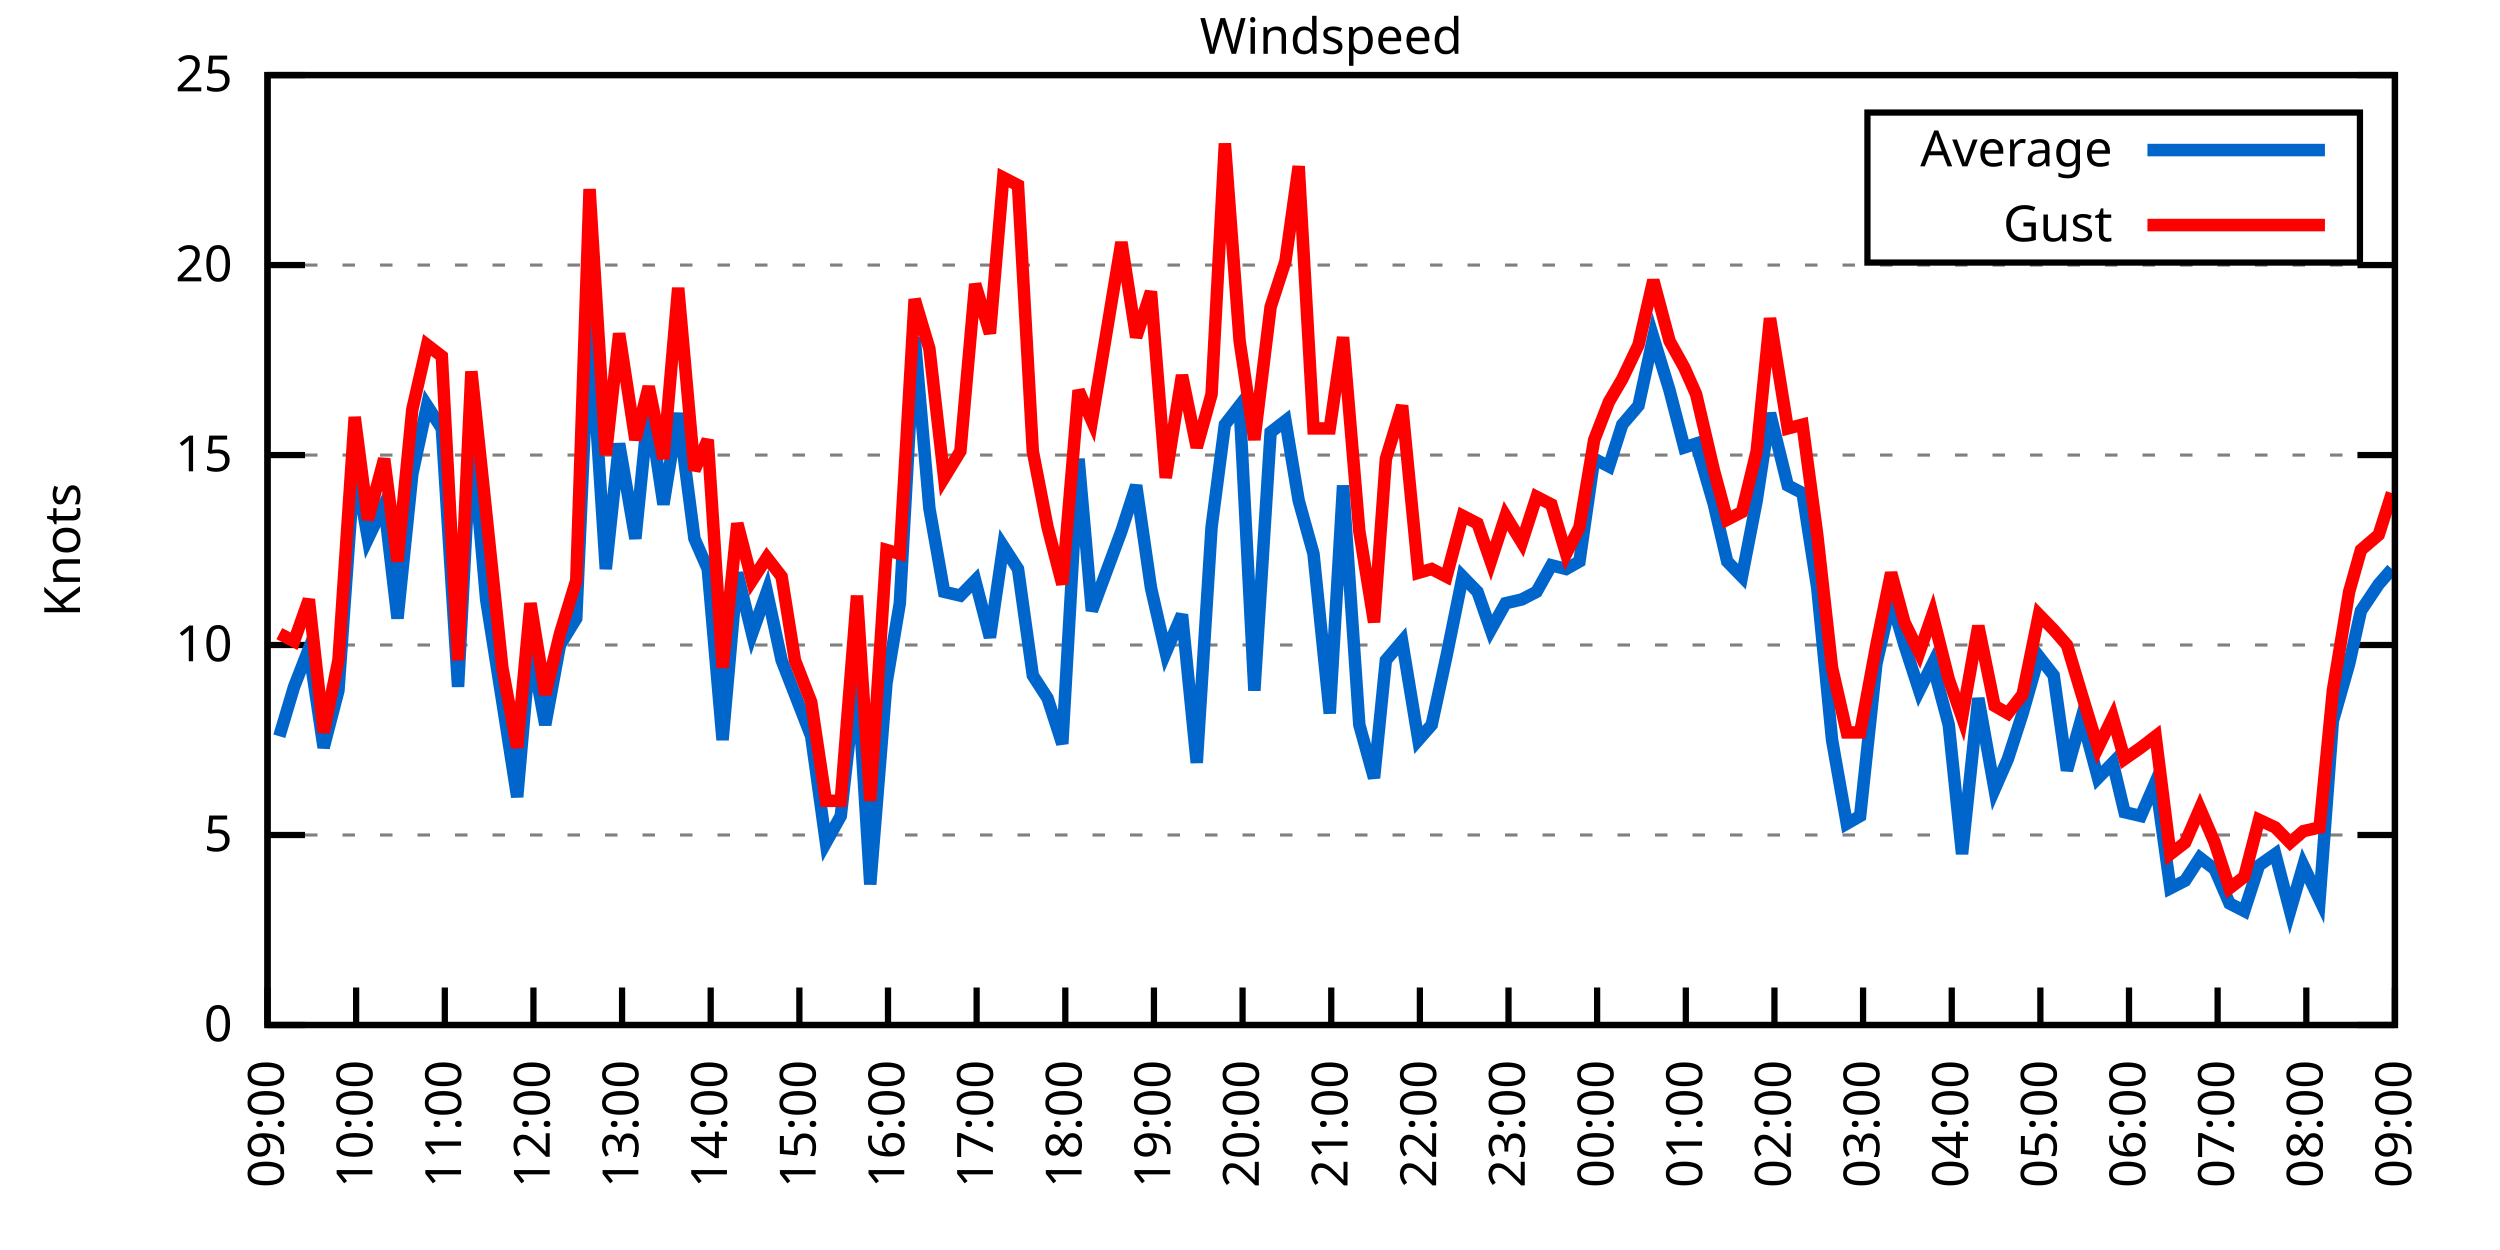
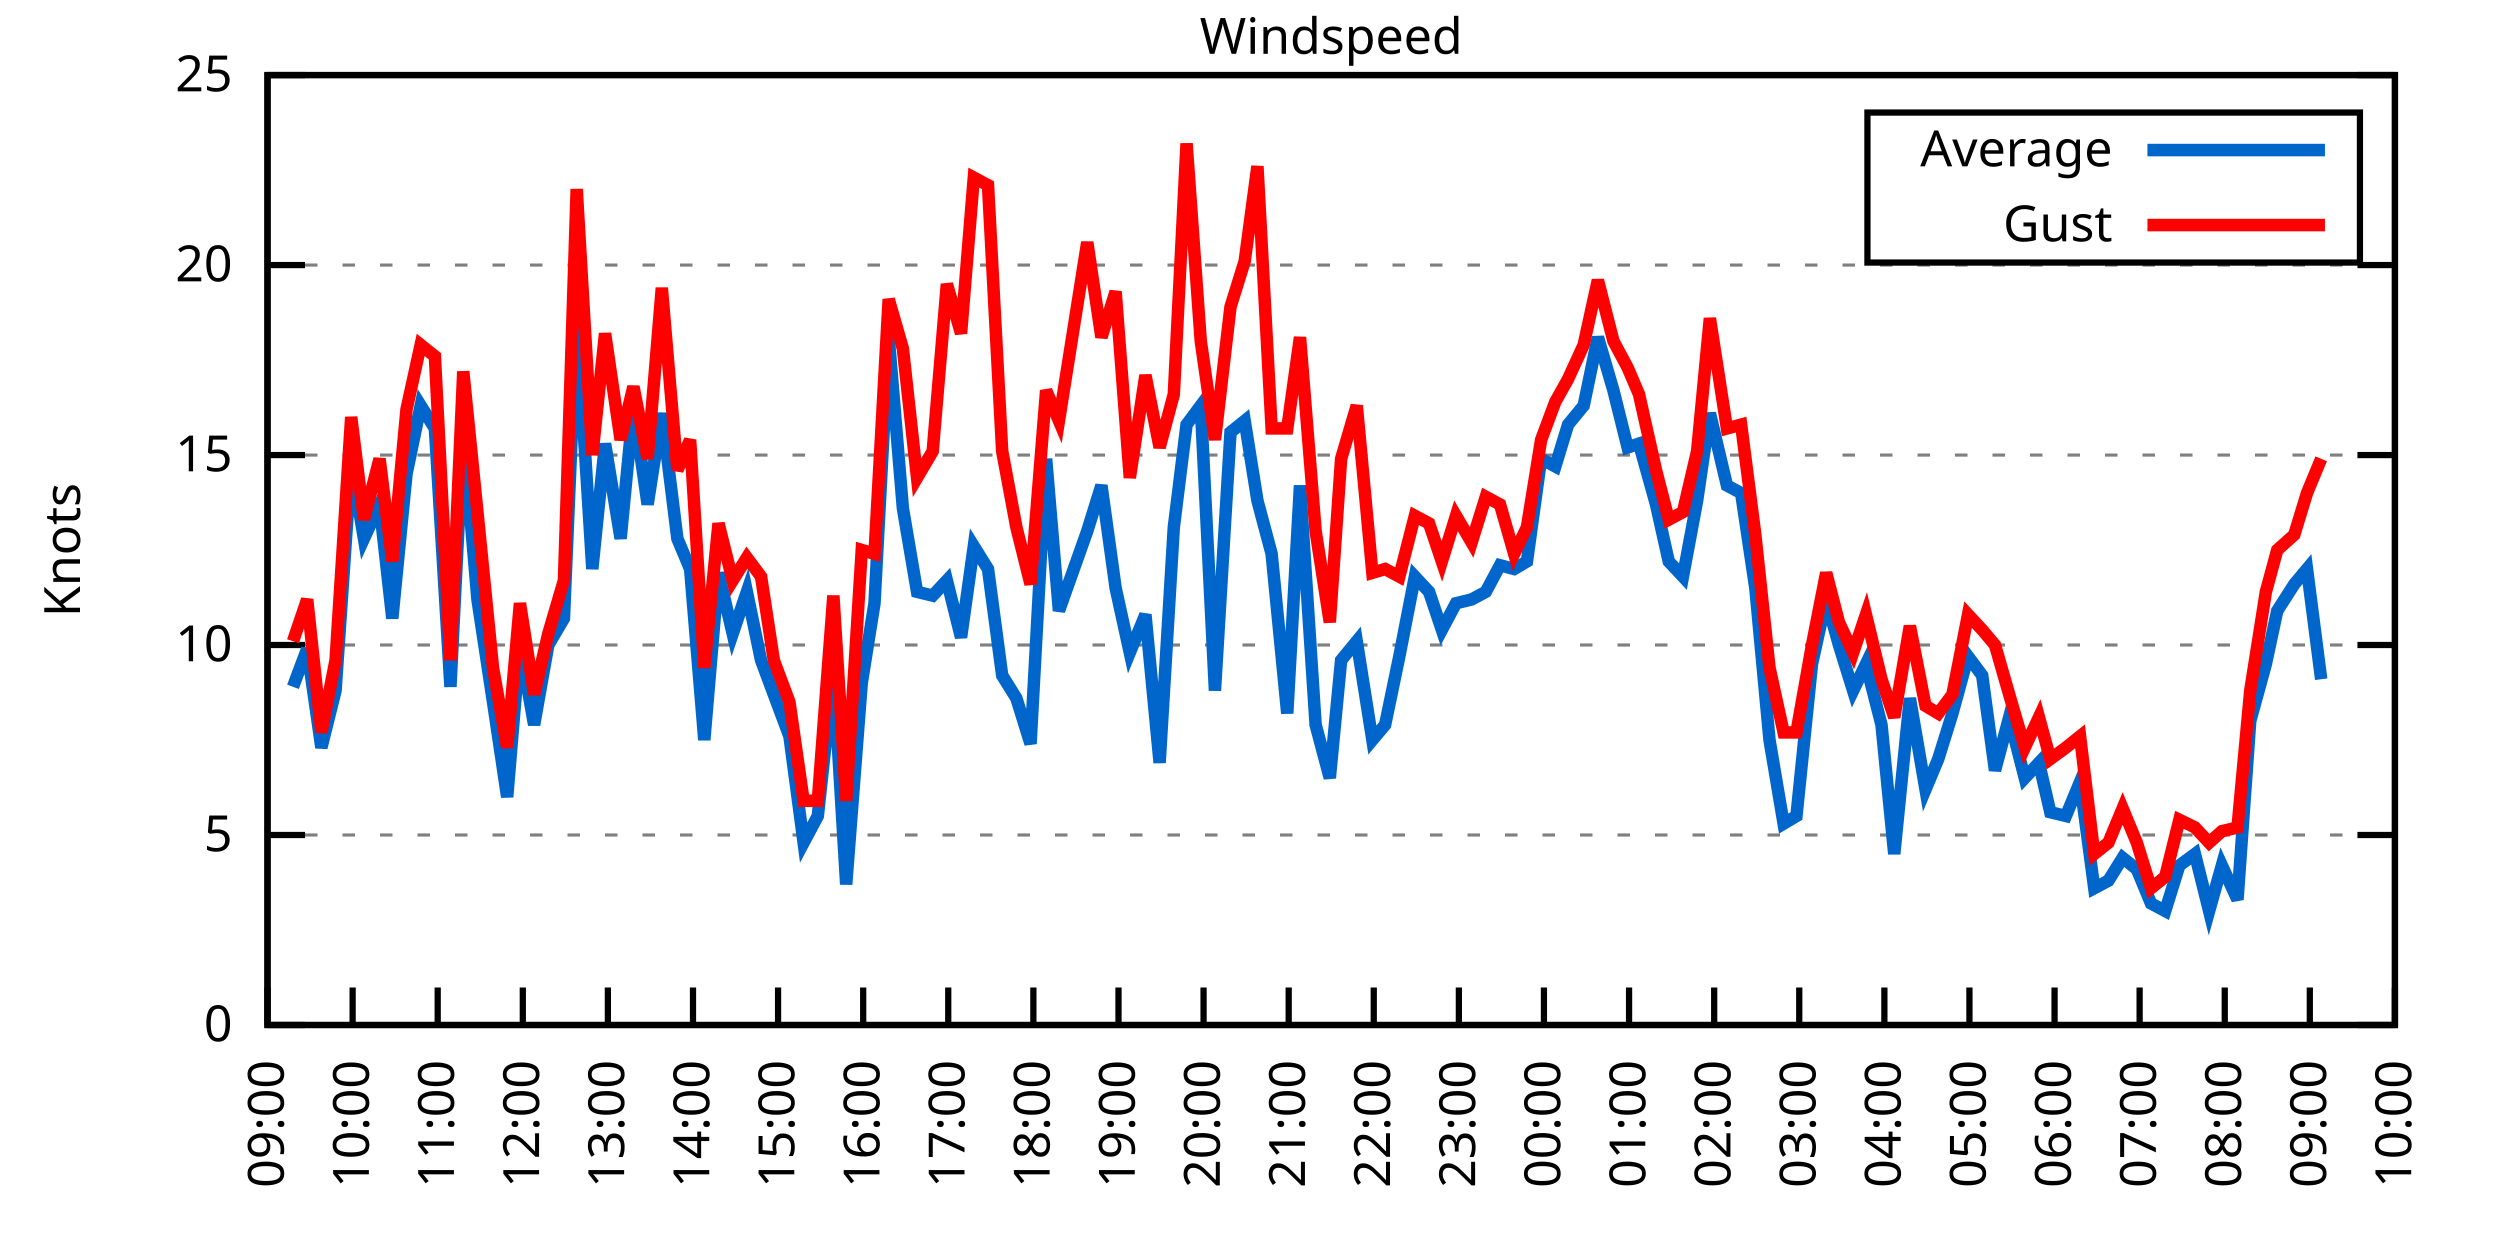
<svg xmlns="http://www.w3.org/2000/svg" xmlns:xlink="http://www.w3.org/1999/xlink" width="400" height="200" viewBox="0 0 400 200">
  <g id="gnuplot_canvas">
    <rect x="0" y="0" width="400" height="200" fill="none" />
    <defs>
      <circle id="gpDot" r="0.5" stroke-width="0.5" stroke="currentColor" />
      <path id="gpPt0" stroke-width="0.333" stroke="currentColor" d="M-1,0 h2 M0,-1 v2" />
      <path id="gpPt1" stroke-width="0.333" stroke="currentColor" d="M-1,-1 L1,1 M1,-1 L-1,1" />
      <path id="gpPt2" stroke-width="0.333" stroke="currentColor" d="M-1,0 L1,0 M0,-1 L0,1 M-1,-1 L1,1 M-1,1 L1,-1" />
      <rect id="gpPt3" stroke-width="0.333" stroke="currentColor" x="-1" y="-1" width="2" height="2" />
      <rect id="gpPt4" stroke-width="0.333" stroke="currentColor" fill="currentColor" x="-1" y="-1" width="2" height="2" />
      <circle id="gpPt5" stroke-width="0.333" stroke="currentColor" cx="0" cy="0" r="1" />
      <use xlink:href="#gpPt5" id="gpPt6" fill="currentColor" stroke="none" />
      <path id="gpPt7" stroke-width="0.333" stroke="currentColor" d="M0,-1.33 L-1.33,0.67 L1.33,0.67 z" />
      <use xlink:href="#gpPt7" id="gpPt8" fill="currentColor" stroke="none" />
      <use xlink:href="#gpPt7" id="gpPt9" stroke="currentColor" transform="rotate(180)" />
      <use xlink:href="#gpPt9" id="gpPt10" fill="currentColor" stroke="none" />
      <use xlink:href="#gpPt3" id="gpPt11" stroke="currentColor" transform="rotate(45)" />
      <use xlink:href="#gpPt11" id="gpPt12" fill="currentColor" stroke="none" />
      <path id="gpPt13" stroke-width="0.333" stroke="currentColor" d="M0,1.330 L1.265,0.411 L0.782,-1.067 L-0.782,-1.076 L-1.265,0.411 z" />
      <use xlink:href="#gpPt13" id="gpPt14" fill="currentColor" stroke="none" />
      <filter id="textbox" filterUnits="objectBoundingBox" x="0" y="0" height="1" width="1">
        <feFlood flood-color="white" flood-opacity="1" result="bgnd" />
        <feComposite in="SourceGraphic" in2="bgnd" operator="atop" />
      </filter>
      <filter id="greybox" filterUnits="objectBoundingBox" x="0" y="0" height="1" width="1">
        <feFlood flood-color="lightgrey" flood-opacity="1" result="grey" />
        <feComposite in="SourceGraphic" in2="grey" operator="atop" />
      </filter>
    </defs>
    <g fill="none" color="white" stroke="currentColor" stroke-width="1.00" stroke-linecap="butt" stroke-linejoin="miter">
</g>
    <g fill="none" color="black" stroke="currentColor" stroke-width="1.00" stroke-linecap="butt" stroke-linejoin="miter">
      <g stroke="none" shape-rendering="crispEdges">
        <polygon fill="rgb(255, 255, 255)" points="42.80,164.00 383.18,164.00 383.18,12.02 42.80,12.02 " />
      </g>
    </g>
    <g fill="none" color="black" stroke="currentColor" stroke-width="1.00" stroke-linecap="butt" stroke-linejoin="miter">
</g>
    <g fill="none" color="black" stroke="black" stroke-width="0.50" stroke-linecap="butt" stroke-linejoin="miter">
</g>
    <g fill="none" color="gray" stroke="currentColor" stroke-width="0.50" stroke-linecap="butt" stroke-linejoin="miter">
      <path stroke="gray" stroke-dasharray="2,4" class="gridline" d="M42.80,164.00 L383.19,164.00  " />
    </g>
    <g fill="none" color="gray" stroke="gray" stroke-width="1.00" stroke-linecap="butt" stroke-linejoin="miter">
</g>
    <g fill="none" color="black" stroke="currentColor" stroke-width="1.00" stroke-linecap="butt" stroke-linejoin="miter">
      <path stroke="black" d="M42.80,164.00 L48.80,164.00 M383.19,164.00 L377.19,164.00  " />
      <g transform="translate(37.20,166.60)" stroke="none" fill="black" font-family="Sans" font-size="8.00" text-anchor="end">
        <text>
          <tspan font-family="Sans"> 0</tspan>
        </text>
      </g>
    </g>
    <g fill="none" color="black" stroke="currentColor" stroke-width="1.00" stroke-linecap="butt" stroke-linejoin="miter">
</g>
    <g fill="none" color="black" stroke="black" stroke-width="0.50" stroke-linecap="butt" stroke-linejoin="miter">
</g>
    <g fill="none" color="gray" stroke="currentColor" stroke-width="0.50" stroke-linecap="butt" stroke-linejoin="miter">
      <path stroke="gray" stroke-dasharray="2,4" class="gridline" d="M42.80,133.60 L383.19,133.60  " />
    </g>
    <g fill="none" color="gray" stroke="gray" stroke-width="1.00" stroke-linecap="butt" stroke-linejoin="miter">
</g>
    <g fill="none" color="black" stroke="currentColor" stroke-width="1.00" stroke-linecap="butt" stroke-linejoin="miter">
      <path stroke="black" d="M42.80,133.60 L48.80,133.60 M383.19,133.60 L377.19,133.60  " />
      <g transform="translate(37.20,136.20)" stroke="none" fill="black" font-family="Sans" font-size="8.00" text-anchor="end">
        <text>
          <tspan font-family="Sans"> 5</tspan>
        </text>
      </g>
    </g>
    <g fill="none" color="black" stroke="currentColor" stroke-width="1.00" stroke-linecap="butt" stroke-linejoin="miter">
</g>
    <g fill="none" color="black" stroke="black" stroke-width="0.50" stroke-linecap="butt" stroke-linejoin="miter">
</g>
    <g fill="none" color="gray" stroke="currentColor" stroke-width="0.50" stroke-linecap="butt" stroke-linejoin="miter">
      <path stroke="gray" stroke-dasharray="2,4" class="gridline" d="M42.80,103.20 L383.19,103.20  " />
    </g>
    <g fill="none" color="gray" stroke="gray" stroke-width="1.00" stroke-linecap="butt" stroke-linejoin="miter">
</g>
    <g fill="none" color="black" stroke="currentColor" stroke-width="1.00" stroke-linecap="butt" stroke-linejoin="miter">
      <path stroke="black" d="M42.80,103.20 L48.80,103.20 M383.19,103.20 L377.19,103.20  " />
      <g transform="translate(37.20,105.80)" stroke="none" fill="black" font-family="Sans" font-size="8.00" text-anchor="end">
        <text>
          <tspan font-family="Sans"> 10</tspan>
        </text>
      </g>
    </g>
    <g fill="none" color="black" stroke="currentColor" stroke-width="1.00" stroke-linecap="butt" stroke-linejoin="miter">
</g>
    <g fill="none" color="black" stroke="black" stroke-width="0.50" stroke-linecap="butt" stroke-linejoin="miter">
</g>
    <g fill="none" color="gray" stroke="currentColor" stroke-width="0.50" stroke-linecap="butt" stroke-linejoin="miter">
      <path stroke="gray" stroke-dasharray="2,4" class="gridline" d="M42.80,72.81 L383.19,72.81  " />
    </g>
    <g fill="none" color="gray" stroke="gray" stroke-width="1.00" stroke-linecap="butt" stroke-linejoin="miter">
</g>
    <g fill="none" color="black" stroke="currentColor" stroke-width="1.00" stroke-linecap="butt" stroke-linejoin="miter">
      <path stroke="black" d="M42.80,72.81 L48.80,72.81 M383.19,72.81 L377.19,72.81  " />
      <g transform="translate(37.20,75.41)" stroke="none" fill="black" font-family="Sans" font-size="8.00" text-anchor="end">
        <text>
          <tspan font-family="Sans"> 15</tspan>
        </text>
      </g>
    </g>
    <g fill="none" color="black" stroke="currentColor" stroke-width="1.00" stroke-linecap="butt" stroke-linejoin="miter">
</g>
    <g fill="none" color="black" stroke="black" stroke-width="0.50" stroke-linecap="butt" stroke-linejoin="miter">
</g>
    <g fill="none" color="gray" stroke="currentColor" stroke-width="0.50" stroke-linecap="butt" stroke-linejoin="miter">
      <path stroke="gray" stroke-dasharray="2,4" class="gridline" d="M42.80,42.41 L383.19,42.41  " />
    </g>
    <g fill="none" color="gray" stroke="gray" stroke-width="1.00" stroke-linecap="butt" stroke-linejoin="miter">
</g>
    <g fill="none" color="black" stroke="currentColor" stroke-width="1.00" stroke-linecap="butt" stroke-linejoin="miter">
      <path stroke="black" d="M42.80,42.41 L48.80,42.41 M383.19,42.41 L377.19,42.41  " />
      <g transform="translate(37.20,45.01)" stroke="none" fill="black" font-family="Sans" font-size="8.00" text-anchor="end">
        <text>
          <tspan font-family="Sans"> 20</tspan>
        </text>
      </g>
    </g>
    <g fill="none" color="black" stroke="currentColor" stroke-width="1.00" stroke-linecap="butt" stroke-linejoin="miter">
</g>
    <g fill="none" color="black" stroke="black" stroke-width="0.50" stroke-linecap="butt" stroke-linejoin="miter">
</g>
    <g fill="none" color="gray" stroke="currentColor" stroke-width="0.50" stroke-linecap="butt" stroke-linejoin="miter">
      <path stroke="gray" stroke-dasharray="2,4" class="gridline" d="M42.80,12.01 L383.19,12.01  " />
    </g>
    <g fill="none" color="gray" stroke="gray" stroke-width="1.00" stroke-linecap="butt" stroke-linejoin="miter">
</g>
    <g fill="none" color="black" stroke="currentColor" stroke-width="1.00" stroke-linecap="butt" stroke-linejoin="miter">
      <path stroke="black" d="M42.80,12.01 L48.80,12.01 M383.19,12.01 L377.19,12.01  " />
      <g transform="translate(37.20,14.61)" stroke="none" fill="black" font-family="Sans" font-size="8.00" text-anchor="end">
        <text>
          <tspan font-family="Sans"> 25</tspan>
        </text>
      </g>
    </g>
    <g fill="none" color="black" stroke="currentColor" stroke-width="1.00" stroke-linecap="butt" stroke-linejoin="miter">
      <path stroke="black" d="M42.80,164.00 L42.80,158.00  " />
      <g transform="translate(45.40,169.60) rotate(270.00)" stroke="none" fill="black" font-family="Sans" font-size="8.00" text-anchor="end">
        <text>
          <tspan font-family="Sans">09:00</tspan>
        </text>
      </g>
    </g>
    <g fill="none" color="black" stroke="currentColor" stroke-width="1.00" stroke-linecap="butt" stroke-linejoin="miter">
-       <path stroke="black" d="M56.98,164.00 L56.98,158.00  " />
-       <g transform="translate(59.58,169.60) rotate(270.00)" stroke="none" fill="black" font-family="Sans" font-size="8.00" text-anchor="end">
+       <path stroke="black" d="M56.42,164.00 L56.42,158.00  " />
+       <g transform="translate(59.02,169.60) rotate(270.00)" stroke="none" fill="black" font-family="Sans" font-size="8.00" text-anchor="end">
        <text>
          <tspan font-family="Sans">10:00</tspan>
        </text>
      </g>
    </g>
    <g fill="none" color="black" stroke="currentColor" stroke-width="1.00" stroke-linecap="butt" stroke-linejoin="miter">
-       <path stroke="black" d="M71.17,164.00 L71.17,158.00  " />
-       <g transform="translate(73.77,169.60) rotate(270.00)" stroke="none" fill="black" font-family="Sans" font-size="8.00" text-anchor="end">
+       <path stroke="black" d="M70.03,164.00 L70.03,158.00  " />
+       <g transform="translate(72.63,169.60) rotate(270.00)" stroke="none" fill="black" font-family="Sans" font-size="8.00" text-anchor="end">
        <text>
          <tspan font-family="Sans">11:00</tspan>
        </text>
      </g>
    </g>
    <g fill="none" color="black" stroke="currentColor" stroke-width="1.00" stroke-linecap="butt" stroke-linejoin="miter">
-       <path stroke="black" d="M85.35,164.00 L85.35,158.00  " />
-       <g transform="translate(87.95,169.60) rotate(270.00)" stroke="none" fill="black" font-family="Sans" font-size="8.00" text-anchor="end">
+       <path stroke="black" d="M83.65,164.00 L83.65,158.00  " />
+       <g transform="translate(86.25,169.60) rotate(270.00)" stroke="none" fill="black" font-family="Sans" font-size="8.00" text-anchor="end">
        <text>
          <tspan font-family="Sans">12:00</tspan>
        </text>
      </g>
    </g>
    <g fill="none" color="black" stroke="currentColor" stroke-width="1.00" stroke-linecap="butt" stroke-linejoin="miter">
-       <path stroke="black" d="M99.53,164.00 L99.53,158.00  " />
-       <g transform="translate(102.13,169.60) rotate(270.00)" stroke="none" fill="black" font-family="Sans" font-size="8.00" text-anchor="end">
+       <path stroke="black" d="M97.26,164.00 L97.26,158.00  " />
+       <g transform="translate(99.86,169.60) rotate(270.00)" stroke="none" fill="black" font-family="Sans" font-size="8.00" text-anchor="end">
        <text>
          <tspan font-family="Sans">13:00</tspan>
        </text>
      </g>
    </g>
    <g fill="none" color="black" stroke="currentColor" stroke-width="1.00" stroke-linecap="butt" stroke-linejoin="miter">
-       <path stroke="black" d="M113.71,164.00 L113.71,158.00  " />
-       <g transform="translate(116.31,169.60) rotate(270.00)" stroke="none" fill="black" font-family="Sans" font-size="8.00" text-anchor="end">
+       <path stroke="black" d="M110.88,164.00 L110.88,158.00  " />
+       <g transform="translate(113.48,169.60) rotate(270.00)" stroke="none" fill="black" font-family="Sans" font-size="8.00" text-anchor="end">
        <text>
          <tspan font-family="Sans">14:00</tspan>
        </text>
      </g>
    </g>
    <g fill="none" color="black" stroke="currentColor" stroke-width="1.00" stroke-linecap="butt" stroke-linejoin="miter">
-       <path stroke="black" d="M127.90,164.00 L127.90,158.00  " />
-       <g transform="translate(130.50,169.60) rotate(270.00)" stroke="none" fill="black" font-family="Sans" font-size="8.00" text-anchor="end">
+       <path stroke="black" d="M124.49,164.00 L124.49,158.00  " />
+       <g transform="translate(127.09,169.60) rotate(270.00)" stroke="none" fill="black" font-family="Sans" font-size="8.00" text-anchor="end">
        <text>
          <tspan font-family="Sans">15:00</tspan>
        </text>
      </g>
    </g>
    <g fill="none" color="black" stroke="currentColor" stroke-width="1.00" stroke-linecap="butt" stroke-linejoin="miter">
-       <path stroke="black" d="M142.08,164.00 L142.08,158.00  " />
-       <g transform="translate(144.68,169.60) rotate(270.00)" stroke="none" fill="black" font-family="Sans" font-size="8.00" text-anchor="end">
+       <path stroke="black" d="M138.11,164.00 L138.11,158.00  " />
+       <g transform="translate(140.71,169.60) rotate(270.00)" stroke="none" fill="black" font-family="Sans" font-size="8.00" text-anchor="end">
        <text>
          <tspan font-family="Sans">16:00</tspan>
        </text>
      </g>
    </g>
    <g fill="none" color="black" stroke="currentColor" stroke-width="1.00" stroke-linecap="butt" stroke-linejoin="miter">
-       <path stroke="black" d="M156.26,164.00 L156.26,158.00  " />
-       <g transform="translate(158.86,169.60) rotate(270.00)" stroke="none" fill="black" font-family="Sans" font-size="8.00" text-anchor="end">
+       <path stroke="black" d="M151.72,164.00 L151.72,158.00  " />
+       <g transform="translate(154.32,169.60) rotate(270.00)" stroke="none" fill="black" font-family="Sans" font-size="8.00" text-anchor="end">
        <text>
          <tspan font-family="Sans">17:00</tspan>
        </text>
      </g>
    </g>
    <g fill="none" color="black" stroke="currentColor" stroke-width="1.00" stroke-linecap="butt" stroke-linejoin="miter">
-       <path stroke="black" d="M170.45,164.00 L170.45,158.00  " />
-       <g transform="translate(173.05,169.60) rotate(270.00)" stroke="none" fill="black" font-family="Sans" font-size="8.00" text-anchor="end">
+       <path stroke="black" d="M165.34,164.00 L165.34,158.00  " />
+       <g transform="translate(167.94,169.60) rotate(270.00)" stroke="none" fill="black" font-family="Sans" font-size="8.00" text-anchor="end">
        <text>
          <tspan font-family="Sans">18:00</tspan>
        </text>
      </g>
    </g>
    <g fill="none" color="black" stroke="currentColor" stroke-width="1.00" stroke-linecap="butt" stroke-linejoin="miter">
-       <path stroke="black" d="M184.63,164.00 L184.63,158.00  " />
-       <g transform="translate(187.23,169.60) rotate(270.00)" stroke="none" fill="black" font-family="Sans" font-size="8.00" text-anchor="end">
+       <path stroke="black" d="M178.96,164.00 L178.96,158.00  " />
+       <g transform="translate(181.56,169.60) rotate(270.00)" stroke="none" fill="black" font-family="Sans" font-size="8.00" text-anchor="end">
        <text>
          <tspan font-family="Sans">19:00</tspan>
        </text>
      </g>
    </g>
    <g fill="none" color="black" stroke="currentColor" stroke-width="1.00" stroke-linecap="butt" stroke-linejoin="miter">
-       <path stroke="black" d="M198.81,164.00 L198.81,158.00  " />
-       <g transform="translate(201.41,169.60) rotate(270.00)" stroke="none" fill="black" font-family="Sans" font-size="8.00" text-anchor="end">
+       <path stroke="black" d="M192.57,164.00 L192.57,158.00  " />
+       <g transform="translate(195.17,169.60) rotate(270.00)" stroke="none" fill="black" font-family="Sans" font-size="8.00" text-anchor="end">
        <text>
          <tspan font-family="Sans">20:00</tspan>
        </text>
      </g>
    </g>
    <g fill="none" color="black" stroke="currentColor" stroke-width="1.00" stroke-linecap="butt" stroke-linejoin="miter">
-       <path stroke="black" d="M213.00,164.00 L213.00,158.00  " />
-       <g transform="translate(215.60,169.60) rotate(270.00)" stroke="none" fill="black" font-family="Sans" font-size="8.00" text-anchor="end">
+       <path stroke="black" d="M206.19,164.00 L206.19,158.00  " />
+       <g transform="translate(208.79,169.60) rotate(270.00)" stroke="none" fill="black" font-family="Sans" font-size="8.00" text-anchor="end">
        <text>
          <tspan font-family="Sans">21:00</tspan>
        </text>
      </g>
    </g>
    <g fill="none" color="black" stroke="currentColor" stroke-width="1.00" stroke-linecap="butt" stroke-linejoin="miter">
-       <path stroke="black" d="M227.18,164.00 L227.18,158.00  " />
-       <g transform="translate(229.78,169.60) rotate(270.00)" stroke="none" fill="black" font-family="Sans" font-size="8.00" text-anchor="end">
+       <path stroke="black" d="M219.80,164.00 L219.80,158.00  " />
+       <g transform="translate(222.40,169.60) rotate(270.00)" stroke="none" fill="black" font-family="Sans" font-size="8.00" text-anchor="end">
        <text>
          <tspan font-family="Sans">22:00</tspan>
        </text>
      </g>
    </g>
    <g fill="none" color="black" stroke="currentColor" stroke-width="1.00" stroke-linecap="butt" stroke-linejoin="miter">
-       <path stroke="black" d="M241.36,164.00 L241.36,158.00  " />
-       <g transform="translate(243.96,169.60) rotate(270.00)" stroke="none" fill="black" font-family="Sans" font-size="8.00" text-anchor="end">
+       <path stroke="black" d="M233.42,164.00 L233.42,158.00  " />
+       <g transform="translate(236.02,169.60) rotate(270.00)" stroke="none" fill="black" font-family="Sans" font-size="8.00" text-anchor="end">
        <text>
          <tspan font-family="Sans">23:00</tspan>
        </text>
      </g>
    </g>
    <g fill="none" color="black" stroke="currentColor" stroke-width="1.00" stroke-linecap="butt" stroke-linejoin="miter">
-       <path stroke="black" d="M255.54,164.00 L255.54,158.00  " />
-       <g transform="translate(258.14,169.60) rotate(270.00)" stroke="none" fill="black" font-family="Sans" font-size="8.00" text-anchor="end">
+       <path stroke="black" d="M247.03,164.00 L247.03,158.00  " />
+       <g transform="translate(249.63,169.60) rotate(270.00)" stroke="none" fill="black" font-family="Sans" font-size="8.00" text-anchor="end">
        <text>
          <tspan font-family="Sans">00:00</tspan>
        </text>
      </g>
    </g>
    <g fill="none" color="black" stroke="currentColor" stroke-width="1.00" stroke-linecap="butt" stroke-linejoin="miter">
-       <path stroke="black" d="M269.73,164.00 L269.73,158.00  " />
-       <g transform="translate(272.33,169.60) rotate(270.00)" stroke="none" fill="black" font-family="Sans" font-size="8.00" text-anchor="end">
+       <path stroke="black" d="M260.65,164.00 L260.65,158.00  " />
+       <g transform="translate(263.25,169.60) rotate(270.00)" stroke="none" fill="black" font-family="Sans" font-size="8.00" text-anchor="end">
        <text>
          <tspan font-family="Sans">01:00</tspan>
        </text>
      </g>
    </g>
    <g fill="none" color="black" stroke="currentColor" stroke-width="1.00" stroke-linecap="butt" stroke-linejoin="miter">
-       <path stroke="black" d="M283.91,164.00 L283.91,158.00  " />
-       <g transform="translate(286.51,169.60) rotate(270.00)" stroke="none" fill="black" font-family="Sans" font-size="8.00" text-anchor="end">
+       <path stroke="black" d="M274.27,164.00 L274.27,158.00  " />
+       <g transform="translate(276.87,169.60) rotate(270.00)" stroke="none" fill="black" font-family="Sans" font-size="8.00" text-anchor="end">
        <text>
          <tspan font-family="Sans">02:00</tspan>
        </text>
      </g>
    </g>
    <g fill="none" color="black" stroke="currentColor" stroke-width="1.00" stroke-linecap="butt" stroke-linejoin="miter">
-       <path stroke="black" d="M298.09,164.00 L298.09,158.00  " />
-       <g transform="translate(300.69,169.60) rotate(270.00)" stroke="none" fill="black" font-family="Sans" font-size="8.00" text-anchor="end">
+       <path stroke="black" d="M287.88,164.00 L287.88,158.00  " />
+       <g transform="translate(290.48,169.60) rotate(270.00)" stroke="none" fill="black" font-family="Sans" font-size="8.00" text-anchor="end">
        <text>
          <tspan font-family="Sans">03:00</tspan>
        </text>
      </g>
    </g>
    <g fill="none" color="black" stroke="currentColor" stroke-width="1.00" stroke-linecap="butt" stroke-linejoin="miter">
-       <path stroke="black" d="M312.28,164.00 L312.28,158.00  " />
-       <g transform="translate(314.88,169.60) rotate(270.00)" stroke="none" fill="black" font-family="Sans" font-size="8.00" text-anchor="end">
+       <path stroke="black" d="M301.50,164.00 L301.50,158.00  " />
+       <g transform="translate(304.10,169.60) rotate(270.00)" stroke="none" fill="black" font-family="Sans" font-size="8.00" text-anchor="end">
        <text>
          <tspan font-family="Sans">04:00</tspan>
        </text>
      </g>
    </g>
    <g fill="none" color="black" stroke="currentColor" stroke-width="1.00" stroke-linecap="butt" stroke-linejoin="miter">
-       <path stroke="black" d="M326.46,164.00 L326.46,158.00  " />
-       <g transform="translate(329.06,169.60) rotate(270.00)" stroke="none" fill="black" font-family="Sans" font-size="8.00" text-anchor="end">
+       <path stroke="black" d="M315.11,164.00 L315.11,158.00  " />
+       <g transform="translate(317.71,169.60) rotate(270.00)" stroke="none" fill="black" font-family="Sans" font-size="8.00" text-anchor="end">
        <text>
          <tspan font-family="Sans">05:00</tspan>
        </text>
      </g>
    </g>
    <g fill="none" color="black" stroke="currentColor" stroke-width="1.00" stroke-linecap="butt" stroke-linejoin="miter">
-       <path stroke="black" d="M340.64,164.00 L340.64,158.00  " />
-       <g transform="translate(343.24,169.60) rotate(270.00)" stroke="none" fill="black" font-family="Sans" font-size="8.00" text-anchor="end">
+       <path stroke="black" d="M328.73,164.00 L328.73,158.00  " />
+       <g transform="translate(331.33,169.60) rotate(270.00)" stroke="none" fill="black" font-family="Sans" font-size="8.00" text-anchor="end">
        <text>
          <tspan font-family="Sans">06:00</tspan>
        </text>
      </g>
    </g>
    <g fill="none" color="black" stroke="currentColor" stroke-width="1.00" stroke-linecap="butt" stroke-linejoin="miter">
-       <path stroke="black" d="M354.82,164.00 L354.82,158.00  " />
-       <g transform="translate(357.42,169.60) rotate(270.00)" stroke="none" fill="black" font-family="Sans" font-size="8.00" text-anchor="end">
+       <path stroke="black" d="M342.34,164.00 L342.34,158.00  " />
+       <g transform="translate(344.94,169.60) rotate(270.00)" stroke="none" fill="black" font-family="Sans" font-size="8.00" text-anchor="end">
        <text>
          <tspan font-family="Sans">07:00</tspan>
        </text>
      </g>
    </g>
    <g fill="none" color="black" stroke="currentColor" stroke-width="1.00" stroke-linecap="butt" stroke-linejoin="miter">
-       <path stroke="black" d="M369.01,164.00 L369.01,158.00  " />
-       <g transform="translate(371.61,169.60) rotate(270.00)" stroke="none" fill="black" font-family="Sans" font-size="8.00" text-anchor="end">
+       <path stroke="black" d="M355.96,164.00 L355.96,158.00  " />
+       <g transform="translate(358.56,169.60) rotate(270.00)" stroke="none" fill="black" font-family="Sans" font-size="8.00" text-anchor="end">
        <text>
          <tspan font-family="Sans">08:00</tspan>
+         </text>
+       </g>
+     </g>
+     <g fill="none" color="black" stroke="currentColor" stroke-width="1.00" stroke-linecap="butt" stroke-linejoin="miter">
+       <path stroke="black" d="M369.57,164.00 L369.57,158.00  " />
+       <g transform="translate(372.17,169.60) rotate(270.00)" stroke="none" fill="black" font-family="Sans" font-size="8.00" text-anchor="end">
+         <text>
+           <tspan font-family="Sans">09:00</tspan>
        </text>
      </g>
    </g>
    <g fill="none" color="black" stroke="currentColor" stroke-width="1.00" stroke-linecap="butt" stroke-linejoin="miter">
      <path stroke="black" d="M383.19,164.00 L383.19,158.00  " />
      <g transform="translate(385.79,169.60) rotate(270.00)" stroke="none" fill="black" font-family="Sans" font-size="8.00" text-anchor="end">
        <text>
-           <tspan font-family="Sans">09:00</tspan>
+           <tspan font-family="Sans">10:00</tspan>
        </text>
      </g>
    </g>
    <g fill="none" color="black" stroke="currentColor" stroke-width="1.00" stroke-linecap="butt" stroke-linejoin="miter">
</g>
    <g fill="none" color="black" stroke="currentColor" stroke-width="1.00" stroke-linecap="butt" stroke-linejoin="miter">
      <path stroke="black" d="M42.80,12.01 L42.80,164.00 L383.19,164.00 L383.19,12.01 L42.80,12.01 Z  " />
    </g>
    <g fill="none" color="black" stroke="currentColor" stroke-width="1.00" stroke-linecap="butt" stroke-linejoin="miter">
</g>
    <g fill="none" color="black" stroke="currentColor" stroke-width="1.00" stroke-linecap="butt" stroke-linejoin="miter">
      <path stroke="black" d="M298.79,42.01 L298.79,18.01 L377.59,18.01 L377.59,42.01 L298.79,42.01 Z  " />
    </g>
    <g id="Windspeed_plot_1">
      <g fill="none" color="white" stroke="black" stroke-width="2.00" stroke-linecap="butt" stroke-linejoin="miter">
</g>
      <g fill="none" color="black" stroke="currentColor" stroke-width="2.00" stroke-linecap="butt" stroke-linejoin="miter">
        <g transform="translate(337.99,26.61)" stroke="none" fill="black" font-family="Sans" font-size="8.00" text-anchor="end">
          <text>
            <tspan font-family="Sans">Average</tspan>
          </text>
        </g>
      </g>
      <g fill="none" color="black" stroke="currentColor" stroke-width="2.00" stroke-linecap="butt" stroke-linejoin="miter">
-         <path stroke="rgb(  0, 102, 204)" d="M343.59,24.01 L371.99,24.01 M44.69,117.80 L47.05,109.89 L49.42,103.81 L51.78,119.62 L54.15,110.50 L56.75,74.02   L58.87,86.18 L61.47,80.71 L63.60,98.95 L65.97,75.85 L68.33,64.90 L70.69,68.55 L73.29,109.89 L75.42,69.16   L77.78,95.91 L80.38,112.32 L82.75,127.52 L84.88,103.20 L87.24,115.97 L89.60,103.20 L92.20,98.95 L94.33,50.92   L96.93,91.04 L99.06,70.98 L101.66,86.18 L103.79,64.90 L106.15,80.71 L108.51,66.12 L111.11,86.18 L113.24,91.04   L115.61,118.40 L117.97,91.65 L120.33,101.38 L122.70,94.69 L125.06,105.64 L127.19,111.11 L129.79,117.80 L132.15,134.82   L134.52,130.56 L137.12,107.46 L139.24,141.51 L141.84,109.28 L143.97,96.52 L146.34,53.96 L148.70,81.32 L151.06,94.69   L153.66,95.30 L156.03,92.87 L158.39,101.99 L160.52,87.40 L162.88,91.04 L165.25,108.07 L167.61,111.72 L169.97,119.01   L172.57,73.41 L174.70,97.73 L179.43,84.97 L181.79,77.67 L184.16,94.08 L186.52,104.42 L189.12,98.34 L191.48,122.05   L193.85,84.36 L195.98,67.94 L198.34,64.90 L200.70,110.50 L203.30,69.16 L205.67,67.33 L207.79,80.10 L210.16,88.61   L212.76,114.15 L214.89,77.67 L217.49,115.97 L219.85,124.48 L221.74,105.64 L224.34,102.60 L226.94,118.40 L229.07,115.97   L231.43,105.03 L234.03,92.26 L236.40,94.69 L238.52,100.77 L240.89,96.52 L243.49,95.91 L245.85,94.69 L248.22,90.44   L250.58,91.04 L252.71,89.83 L255.07,73.41 L257.43,74.63 L259.56,67.94 L262.16,64.90 L264.53,53.96 L267.13,62.47   L269.49,71.59 L271.38,70.98 L274.22,80.71 L276.35,89.83 L278.71,92.26 L281.07,80.10 L283.20,66.12 L286.04,77.67   L288.40,78.89 L290.76,94.08 L293.13,118.40 L295.49,131.78 L297.62,130.56 L300.22,106.24 L302.58,95.91 L304.71,103.20   L307.08,110.50 L309.20,106.24 L311.80,115.97 L313.93,136.64 L316.53,111.72 L319.13,126.31 L321.26,121.44 L323.62,114.15   L326.22,105.03 L328.59,108.07 L330.71,123.27 L333.08,114.76 L335.68,124.48 L338.04,122.05 L339.93,129.95 L342.53,130.56   L344.90,125.09 L347.26,142.11 L349.62,140.90 L351.99,137.25 L354.35,139.07 L356.72,144.55 L359.08,145.76 L361.44,138.47   L364.04,136.64 L366.41,145.76 L368.53,138.47 L371.13,143.94 L373.26,115.36 L375.86,106.24 L377.75,97.73 L380.59,93.48   L382.72,91.04  " />
+         <path stroke="rgb(  0, 102, 204)" d="M343.59,24.01 L371.99,24.01 M46.88,109.89 L49.15,103.81 L51.42,119.62 L53.69,110.50 L56.19,74.02 L58.23,86.18   L60.73,80.71 L62.77,98.95 L65.04,75.85 L67.31,64.90 L69.58,68.55 L72.07,109.89 L74.12,69.16 L76.39,95.91   L78.88,112.32 L81.15,127.52 L83.19,103.20 L85.46,115.97 L87.73,103.20 L90.23,98.95 L92.27,50.92 L94.77,91.04   L96.81,70.98 L99.30,86.18 L101.35,64.90 L103.62,80.71 L105.89,66.12 L108.38,86.18 L110.42,91.04 L112.69,118.40   L114.96,91.65 L117.23,101.38 L119.50,94.69 L121.77,105.64 L123.81,111.11 L126.31,117.80 L128.58,134.82 L130.85,130.56   L133.34,107.46 L135.39,141.51 L137.88,109.28 L139.92,96.52 L142.19,53.96 L144.46,81.32 L146.73,94.69 L149.23,95.30   L151.50,92.87 L153.77,101.99 L155.81,87.40 L158.08,91.04 L160.35,108.07 L162.62,111.72 L164.89,119.01 L167.38,73.41   L169.43,97.73 L173.96,84.97 L176.23,77.67 L178.50,94.08 L180.77,104.42 L183.27,98.34 L185.54,122.05 L187.81,84.36   L189.85,67.94 L192.12,64.90 L194.39,110.50 L196.88,69.16 L199.15,67.33 L201.19,80.10 L203.46,88.61 L205.96,114.15   L208.00,77.67 L210.50,115.97 L212.77,124.48 L214.58,105.64 L217.08,102.60 L219.58,118.40 L221.62,115.97 L223.89,105.03   L226.38,92.26 L228.65,94.69 L230.70,100.77 L232.96,96.52 L235.46,95.91 L237.73,94.69 L240.00,90.44 L242.27,91.04   L244.31,89.83 L246.58,73.41 L248.85,74.63 L250.89,67.94 L253.39,64.90 L255.66,53.96 L258.15,62.47 L260.42,71.59   L262.24,70.98 L264.96,80.71 L267.00,89.83 L269.27,92.26 L271.54,80.10 L273.58,66.12 L276.31,77.67 L278.58,78.89   L280.85,94.08 L283.12,118.40 L285.38,131.78 L287.43,130.56 L289.92,106.24 L292.19,95.91 L294.23,103.20 L296.50,110.50   L298.55,106.24 L301.04,115.97 L303.08,136.64 L305.58,111.72 L308.08,126.31 L310.12,121.44 L312.39,114.15 L314.89,105.03   L317.15,108.07 L319.20,123.27 L321.47,114.76 L323.96,124.48 L326.23,122.05 L328.05,129.95 L330.54,130.56 L332.81,125.09   L335.08,142.11 L337.35,140.90 L339.62,137.25 L341.89,139.07 L344.16,144.55 L346.43,145.76 L348.70,138.47 L351.19,136.64   L353.46,145.76 L355.50,138.47 L358.00,143.94 L360.04,115.36 L362.54,106.24 L364.36,97.73 L367.08,93.48 L369.12,91.04   L371.39,108.68  " />
      </g>
    </g>
    <g id="Windspeed_plot_2">
      <g fill="none" color="black" stroke="currentColor" stroke-width="2.00" stroke-linecap="butt" stroke-linejoin="miter">
        <g transform="translate(337.99,38.61)" stroke="none" fill="black" font-family="Sans" font-size="8.00" text-anchor="end">
          <text>
            <tspan font-family="Sans">Gust</tspan>
          </text>
        </g>
      </g>
      <g fill="none" color="black" stroke="currentColor" stroke-width="2.00" stroke-linecap="butt" stroke-linejoin="miter">
-         <path stroke="rgb(255,   0,   0)" d="M343.59,36.01 L371.99,36.01 M44.69,101.38 L47.05,102.60 L49.42,95.91 L51.78,117.19 L54.15,105.64 L56.75,66.73   L58.87,83.14 L61.47,73.41 L63.60,89.83 L65.97,65.51 L68.33,55.18 L70.69,57.00 L73.29,105.64 L75.42,59.43   L77.78,81.93 L80.38,106.85 L82.75,119.62 L84.88,96.52 L87.24,111.11 L89.60,101.38 L92.20,92.87 L94.33,30.25   L96.93,72.81 L99.06,53.35 L101.66,70.37 L103.79,61.86 L106.15,73.41 L108.51,46.06 L111.11,75.24 L113.24,70.37   L115.61,106.85 L117.97,83.75 L120.33,92.87 L122.70,89.22 L125.06,92.26 L127.19,105.64 L129.79,112.32 L132.15,128.13   L134.52,128.13 L137.12,95.30 L139.24,128.13 L141.84,88.00 L143.97,88.61 L146.34,47.88 L148.70,55.78 L151.06,76.45   L153.66,72.20 L156.03,45.45 L158.39,53.35 L160.52,28.42 L162.88,29.64 L165.25,72.20 L167.61,84.36 L169.97,93.48   L172.57,62.47 L174.70,67.33 L179.43,38.76 L181.79,53.96 L184.16,46.66 L186.52,76.45 L189.12,60.04 L191.48,71.59   L193.85,63.08 L195.98,22.95 L198.34,54.57 L200.70,70.37 L203.30,49.10 L205.67,41.80 L207.79,26.60 L210.16,68.55   L212.76,68.55 L214.89,53.96 L217.49,84.97 L219.85,99.56 L221.74,73.41 L224.34,64.90 L226.94,91.65 L229.07,91.04   L231.43,92.26 L234.03,82.53 L236.40,83.75 L238.52,89.83 L240.89,82.53 L243.49,86.79 L245.85,79.49 L248.22,80.71   L250.58,88.61 L252.71,84.36 L255.07,70.37 L257.43,64.29 L259.56,60.65 L262.16,55.18 L264.53,44.84 L267.13,54.57   L269.49,58.82 L271.38,63.08 L274.22,75.24 L276.35,83.14 L278.71,81.93 L281.07,72.20 L283.20,50.92 L286.04,68.55   L288.40,67.94 L290.76,85.57 L293.13,106.85 L295.49,117.19 L297.62,117.19 L300.22,103.20 L302.58,91.65 L304.71,99.56   L307.08,104.42 L309.20,98.34 L311.80,108.68 L313.93,114.76 L316.53,100.16 L319.13,112.93 L321.26,114.15 L323.62,111.11   L326.22,98.34 L328.59,100.77 L330.71,103.20 L333.08,111.11 L335.68,119.62 L338.04,114.76 L339.93,121.44 L342.53,119.62   L344.90,117.80 L347.26,136.64 L349.62,134.82 L351.99,129.35 L354.35,134.82 L356.72,142.11 L359.08,140.29 L361.44,131.17   L364.04,132.39 L366.41,134.82 L368.53,132.99 L371.13,132.39 L373.26,110.50 L375.86,94.69 L377.75,88.00 L380.59,85.57   L382.72,78.89  " />
+         <path stroke="rgb(255,   0,   0)" d="M343.59,36.01 L371.99,36.01 M46.88,102.60 L49.15,95.91 L51.42,117.19 L53.69,105.64 L56.19,66.73 L58.23,83.14   L60.73,73.41 L62.77,89.83 L65.04,65.51 L67.31,55.18 L69.58,57.00 L72.07,105.64 L74.12,59.43 L76.39,81.93   L78.88,106.85 L81.15,119.62 L83.19,96.52 L85.46,111.11 L87.73,101.38 L90.23,92.87 L92.27,30.25 L94.77,72.81   L96.81,53.35 L99.30,70.37 L101.35,61.86 L103.62,73.41 L105.89,46.06 L108.38,75.24 L110.42,70.37 L112.69,106.85   L114.96,83.75 L117.23,92.87 L119.50,89.22 L121.77,92.26 L123.81,105.64 L126.31,112.32 L128.58,128.13 L130.85,128.13   L133.34,95.30 L135.39,128.13 L137.88,88.00 L139.92,88.61 L142.19,47.88 L144.46,55.78 L146.73,76.45 L149.23,72.20   L151.50,45.45 L153.77,53.35 L155.81,28.42 L158.08,29.64 L160.35,72.20 L162.62,84.36 L164.89,93.48 L167.38,62.47   L169.43,67.33 L173.96,38.76 L176.23,53.96 L178.50,46.66 L180.77,76.45 L183.27,60.04 L185.54,71.59 L187.81,63.08   L189.85,22.95 L192.12,54.57 L194.39,70.37 L196.88,49.10 L199.15,41.80 L201.19,26.60 L203.46,68.55 L205.96,68.55   L208.00,53.96 L210.50,84.97 L212.77,99.56 L214.58,73.41 L217.08,64.90 L219.58,91.65 L221.62,91.04 L223.89,92.26   L226.38,82.53 L228.65,83.75 L230.70,89.83 L232.96,82.53 L235.46,86.79 L237.73,79.49 L240.00,80.71 L242.27,88.61   L244.31,84.36 L246.58,70.37 L248.85,64.29 L250.89,60.65 L253.39,55.18 L255.66,44.84 L258.15,54.57 L260.42,58.82   L262.24,63.08 L264.96,75.24 L267.00,83.14 L269.27,81.93 L271.54,72.20 L273.58,50.92 L276.31,68.55 L278.58,67.94   L280.85,85.57 L283.12,106.85 L285.38,117.19 L287.43,117.19 L289.92,103.20 L292.19,91.65 L294.23,99.56 L296.50,104.42   L298.55,98.34 L301.04,108.68 L303.08,114.76 L305.58,100.16 L308.08,112.93 L310.12,114.15 L312.39,111.11 L314.89,98.34   L317.15,100.77 L319.20,103.20 L321.47,111.11 L323.96,119.62 L326.23,114.76 L328.05,121.44 L330.54,119.62 L332.81,117.80   L335.08,136.64 L337.35,134.82 L339.62,129.35 L341.89,134.82 L344.16,142.11 L346.43,140.29 L348.70,131.17 L351.19,132.39   L353.46,134.82 L355.50,132.99 L358.00,132.39 L360.04,110.50 L362.54,94.69 L364.36,88.00 L367.08,85.57 L369.12,78.89   L371.39,73.41  " />
      </g>
    </g>
    <g fill="none" color="black" stroke="currentColor" stroke-width="2.00" stroke-linecap="butt" stroke-linejoin="miter">
</g>
    <g fill="none" color="black" stroke="black" stroke-width="1.00" stroke-linecap="butt" stroke-linejoin="miter">
</g>
    <g fill="none" color="black" stroke="currentColor" stroke-width="1.00" stroke-linecap="butt" stroke-linejoin="miter">
      <path stroke="black" d="M42.80,12.01 L42.80,164.00 L383.19,164.00 L383.19,12.01 L42.80,12.01 Z  " />
      <g transform="translate(12.80,88.01) rotate(270.00)" stroke="none" fill="black" font-family="Sans" font-size="8.00" text-anchor="middle">
        <text>
          <tspan font-family="Sans">Knots</tspan>
        </text>
      </g>
    </g>
    <g fill="none" color="black" stroke="currentColor" stroke-width="1.00" stroke-linecap="butt" stroke-linejoin="miter">
</g>
    <g fill="none" color="black" stroke="currentColor" stroke-width="1.00" stroke-linecap="butt" stroke-linejoin="miter">
      <g transform="translate(212.99,8.61)" stroke="none" fill="black" font-family="Sans" font-size="8.00" text-anchor="middle">
        <text>
          <tspan font-family="Sans">Windspeed</tspan>
        </text>
      </g>
    </g>
    <g fill="none" color="black" stroke="currentColor" stroke-width="1.00" stroke-linecap="butt" stroke-linejoin="miter">
</g>
  </g>
</svg>
